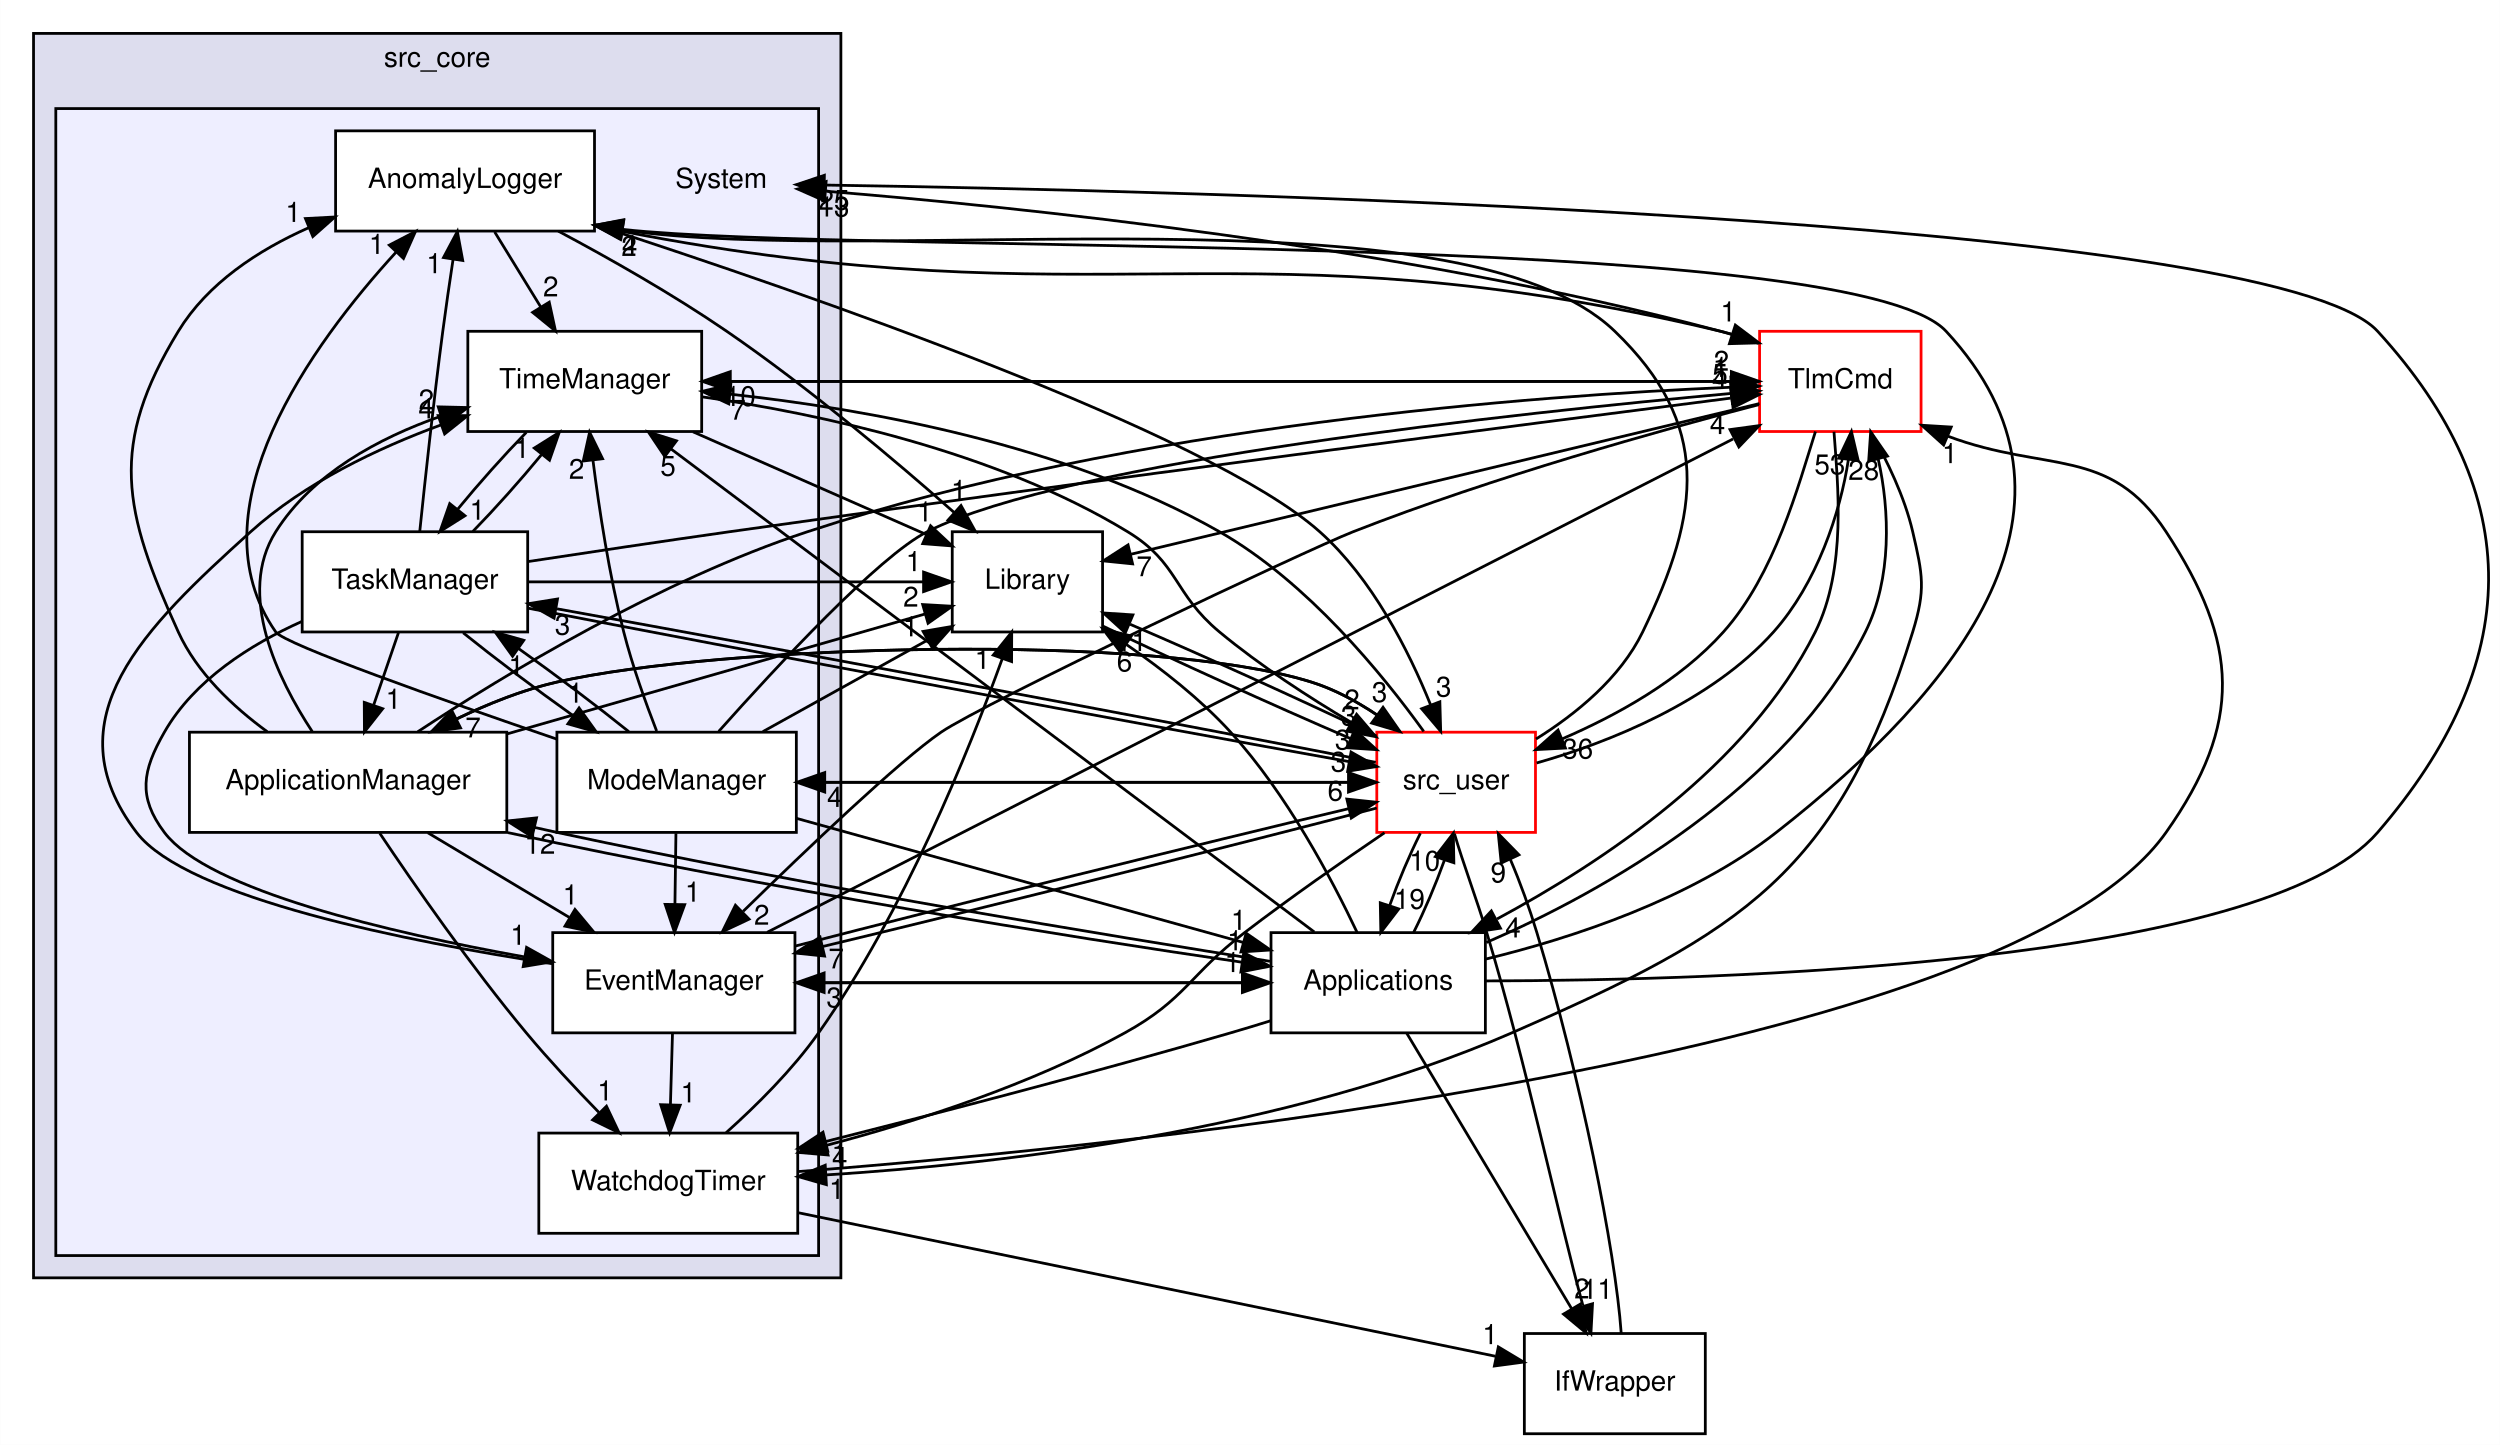
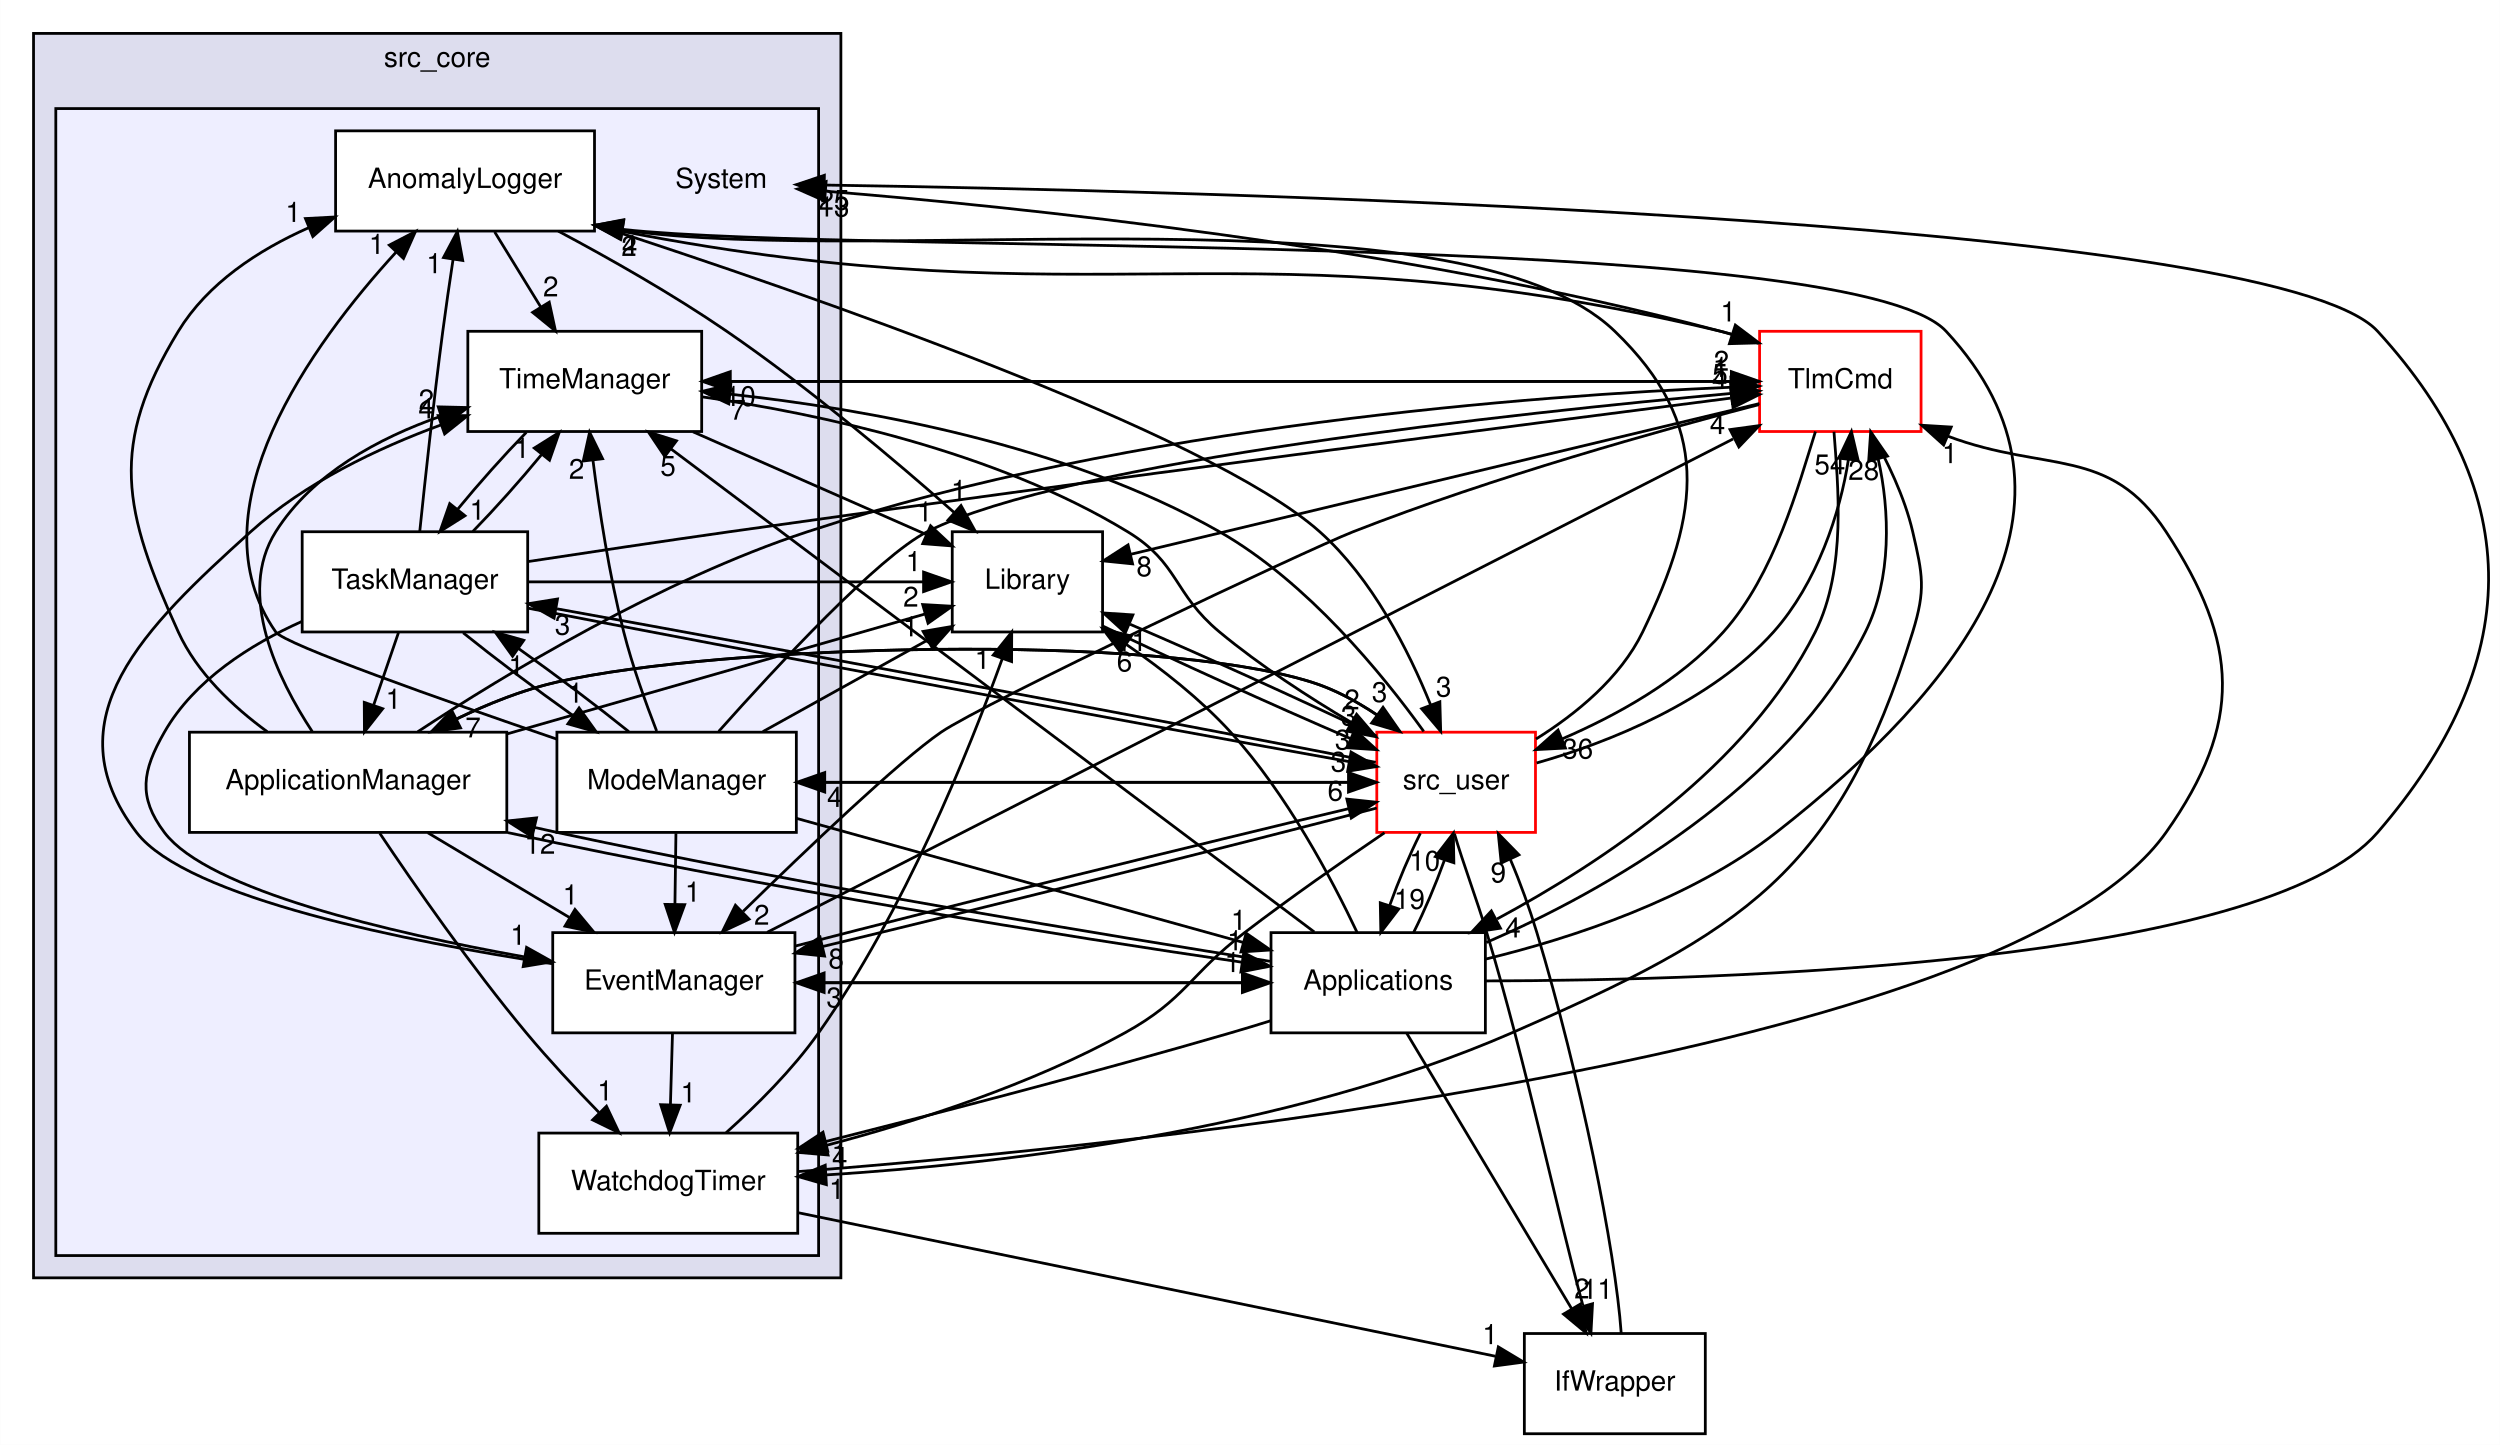
<svg xmlns="http://www.w3.org/2000/svg" xmlns:xlink="http://www.w3.org/1999/xlink" width="898pt" height="519pt" viewBox="0.00 0.00 897.91 519.00">
  <g id="graph0" class="graph" transform="scale(1 1) rotate(0) translate(4 515)">
    <polygon fill="white" stroke="transparent" points="-4,4 -4,-515 893.91,-515 893.91,4 -4,4" />
    <g id="clust1" class="cluster">
      <g id="a_clust1">
        <a xlink:href="dir_be63cfd930404a85b97e9333ec04cd9e.html" target="_top" xlink:title="src_core">
          <polygon fill="#ddddee" stroke="black" points="8,-56 8,-503 298,-503 298,-56 8,-56" />
          <text text-anchor="middle" x="153" y="-491" font-family="Helvetica,sans-Serif" font-size="10.00">src_core</text>
        </a>
      </g>
    </g>
    <g id="clust2" class="cluster">
      <g id="a_clust2">
        <a xlink:href="dir_6b45b0e7f9199277896746cad9df186b.html" target="_top">
          <polygon fill="#eeeeff" stroke="black" points="16,-64 16,-476 290,-476 290,-64 16,-64" />
        </a>
      </g>
    </g>
    <g id="node1" class="node">
      <text text-anchor="middle" x="255" y="-447.5" font-family="Helvetica,sans-Serif" font-size="10.00">System</text>
    </g>
    <g id="node2" class="node">
      <g id="a_node2">
        <a xlink:href="dir_d999f46065a2a9d90b91201b17d9b831.html" target="_top" xlink:title="AnomalyLogger">
          <polygon fill="white" stroke="black" points="209.5,-468 116.5,-468 116.5,-432 209.5,-432 209.5,-468" />
          <text text-anchor="middle" x="163" y="-447.5" font-family="Helvetica,sans-Serif" font-size="10.00">AnomalyLogger</text>
        </a>
      </g>
    </g>
    <g id="node7" class="node">
      <g id="a_node7">
        <a xlink:href="dir_ba00befbaf4d77cdef568747aa76492a.html" target="_top" xlink:title="TimeManager">
          <polygon fill="white" stroke="black" points="248,-396 164,-396 164,-360 248,-360 248,-396" />
          <text text-anchor="middle" x="206" y="-375.5" font-family="Helvetica,sans-Serif" font-size="10.00">TimeManager</text>
        </a>
      </g>
    </g>
    <g id="edge49" class="edge">
      <path fill="none" stroke="black" d="M173.63,-431.7C178.63,-423.56 184.69,-413.69 190.21,-404.7" />
      <polygon fill="black" stroke="black" points="193.24,-406.46 195.49,-396.1 187.28,-402.79 193.24,-406.46" />
      <g id="a_edge49-headlabel">
        <a xlink:href="dir_000010_000015.html" target="_top" xlink:title="2">
          <text text-anchor="middle" x="193.78" y="-408.51" font-family="Helvetica,sans-Serif" font-size="10.00">2</text>
        </a>
      </g>
    </g>
    <g id="node9" class="node">
      <g id="a_node9">
        <a xlink:href="dir_43c499926d30da83a4105ced0951a3ae.html" target="_top" xlink:title="TlmCmd">
          <polygon fill="white" stroke="red" points="686,-396 628,-396 628,-360 686,-360 686,-396" />
          <text text-anchor="middle" x="657" y="-375.5" font-family="Helvetica,sans-Serif" font-size="10.00">TlmCmd</text>
        </a>
      </g>
    </g>
    <g id="edge46" class="edge">
      <path fill="none" stroke="black" d="M209.57,-434.09C212.74,-433.31 215.91,-432.6 219,-432 392.02,-398.22 442.51,-436.82 614,-396 615.27,-395.7 616.56,-395.36 617.85,-395" />
      <polygon fill="black" stroke="black" points="619.29,-398.22 627.75,-391.84 617.16,-391.55 619.29,-398.22" />
      <g id="a_edge46-headlabel">
        <a xlink:href="dir_000010_000017.html" target="_top" xlink:title="1">
          <text text-anchor="middle" x="616.73" y="-399.52" font-family="Helvetica,sans-Serif" font-size="10.00">1</text>
        </a>
      </g>
    </g>
    <g id="node10" class="node">
      <g id="a_node10">
        <a xlink:href="dir_6fb10adbb579565acd7b0fde9689e187.html" target="_top" xlink:title="Library">
          <polygon fill="none" stroke="black" points="392,-324 338,-324 338,-288 392,-288 392,-324" />
          <text text-anchor="middle" x="365" y="-303.5" font-family="Helvetica,sans-Serif" font-size="10.00">Library</text>
        </a>
      </g>
    </g>
    <g id="edge47" class="edge">
      <path fill="none" stroke="black" d="M196.48,-431.98C214.83,-422.2 237.69,-409.25 257,-396 286.31,-375.89 317.4,-349.7 338.65,-330.94" />
      <polygon fill="black" stroke="black" points="341.15,-333.41 346.29,-324.15 336.49,-328.18 341.15,-333.41" />
      <g id="a_edge47-headlabel">
        <a xlink:href="dir_000010_000006.html" target="_top" xlink:title="1">
          <text text-anchor="middle" x="340.35" y="-335.42" font-family="Helvetica,sans-Serif" font-size="10.00">1</text>
        </a>
      </g>
    </g>
    <g id="node11" class="node">
      <g id="a_node11">
        <a xlink:href="dir_eee969b9b1fd07f6dd15d1b94d8d842d.html" target="_top" xlink:title="src_user">
          <polygon fill="white" stroke="red" points="547.5,-252 490.5,-252 490.5,-216 547.5,-216 547.5,-252" />
          <text text-anchor="middle" x="519" y="-231.5" font-family="Helvetica,sans-Serif" font-size="10.00">src_user</text>
        </a>
      </g>
    </g>
    <g id="edge48" class="edge">
      <path fill="none" stroke="black" d="M209.74,-434.26C285.31,-409.73 429.94,-359.7 470,-324 488.84,-307.21 501.92,-281.39 509.8,-261.88" />
      <polygon fill="black" stroke="black" points="513.15,-262.92 513.45,-252.33 506.61,-260.42 513.15,-262.92" />
      <g id="a_edge48-headlabel">
        <a xlink:href="dir_000010_000007.html" target="_top" xlink:title="3">
          <text text-anchor="middle" x="514.52" y="-264.79" font-family="Helvetica,sans-Serif" font-size="10.00">3</text>
        </a>
      </g>
    </g>
    <g id="node3" class="node">
      <g id="a_node3">
        <a xlink:href="dir_1f05f195d73839ea70f0d4667a18605c.html" target="_top" xlink:title="ApplicationManager">
          <polygon fill="white" stroke="black" points="178,-252 64,-252 64,-216 178,-216 178,-252" />
          <text text-anchor="middle" x="121" y="-231.5" font-family="Helvetica,sans-Serif" font-size="10.00">ApplicationManager</text>
        </a>
      </g>
    </g>
    <g id="edge44" class="edge">
      <path fill="none" stroke="black" d="M91.96,-252.16C79.68,-261.13 66.69,-273.32 60,-288 40.09,-331.68 35,-355.02 60,-396 70.52,-413.25 88.66,-425.13 106.8,-433.19" />
      <polygon fill="black" stroke="black" points="105.67,-436.5 116.25,-437.06 108.33,-430.03 105.67,-436.5" />
      <g id="a_edge44-headlabel">
        <a xlink:href="dir_000011_000010.html" target="_top" xlink:title="1">
          <text text-anchor="middle" x="101.27" y="-435.27" font-family="Helvetica,sans-Serif" font-size="10.00">1</text>
        </a>
      </g>
    </g>
    <g id="node4" class="node">
      <g id="a_node4">
        <a xlink:href="dir_9c060f6614f66753f784535d0ca0f362.html" target="_top" xlink:title="EventManager">
          <polygon fill="white" stroke="black" points="281.5,-180 194.5,-180 194.5,-144 281.5,-144 281.5,-180" />
          <text text-anchor="middle" x="238" y="-159.5" font-family="Helvetica,sans-Serif" font-size="10.00">EventManager</text>
        </a>
      </g>
    </g>
    <g id="edge41" class="edge">
      <path fill="none" stroke="black" d="M149.62,-215.88C164.92,-206.72 183.94,-195.34 200.42,-185.48" />
      <polygon fill="black" stroke="black" points="202.48,-188.33 209.27,-180.19 198.89,-182.32 202.48,-188.33" />
      <g id="a_edge41-headlabel">
        <a xlink:href="dir_000011_000012.html" target="_top" xlink:title="1">
          <text text-anchor="middle" x="200.86" y="-190.11" font-family="Helvetica,sans-Serif" font-size="10.00">1</text>
        </a>
      </g>
    </g>
    <g id="edge45" class="edge">
      <path fill="none" stroke="black" d="M108.11,-252.23C95.73,-271.06 80.83,-301.53 95,-324 108.15,-344.85 132,-357.67 154.24,-365.47" />
      <polygon fill="black" stroke="black" points="153.37,-368.86 163.96,-368.61 155.52,-362.2 153.37,-368.86" />
      <g id="a_edge45-headlabel">
        <a xlink:href="dir_000011_000015.html" target="_top" xlink:title="2">
          <text text-anchor="middle" x="149.08" y="-367.96" font-family="Helvetica,sans-Serif" font-size="10.00">2</text>
        </a>
      </g>
    </g>
    <g id="node8" class="node">
      <g id="a_node8">
        <a xlink:href="dir_6045e932c3309be9148128c06d42a431.html" target="_top" xlink:title="WatchdogTimer">
          <polygon fill="white" stroke="black" points="282.5,-108 189.5,-108 189.5,-72 282.5,-72 282.5,-108" />
          <text text-anchor="middle" x="236" y="-87.5" font-family="Helvetica,sans-Serif" font-size="10.00">WatchdogTimer</text>
        </a>
      </g>
    </g>
    <g id="edge38" class="edge">
      <path fill="none" stroke="black" d="M132.34,-215.73C144.62,-197.4 165.14,-167.83 185,-144 193.09,-134.29 202.55,-124.16 211.11,-115.39" />
      <polygon fill="black" stroke="black" points="213.8,-117.65 218.35,-108.08 208.83,-112.73 213.8,-117.65" />
      <g id="a_edge38-headlabel">
        <a xlink:href="dir_000011_000016.html" target="_top" xlink:title="1">
          <text text-anchor="middle" x="213.29" y="-119.71" font-family="Helvetica,sans-Serif" font-size="10.00">1</text>
        </a>
      </g>
    </g>
    <g id="edge39" class="edge">
      <path fill="none" stroke="black" d="M146.01,-252.16C177.28,-272.72 233.14,-306.58 286,-324 402.44,-362.36 548.45,-372.97 617.43,-375.89" />
      <polygon fill="black" stroke="black" points="617.69,-379.4 627.82,-376.3 617.97,-372.41 617.69,-379.4" />
      <g id="a_edge39-headlabel">
        <a xlink:href="dir_000011_000017.html" target="_top" xlink:title="1">
          <text text-anchor="middle" x="613.99" y="-379.6" font-family="Helvetica,sans-Serif" font-size="10.00">1</text>
        </a>
      </g>
    </g>
    <g id="edge40" class="edge">
      <path fill="none" stroke="black" d="M178.19,-251.41C224.5,-264.69 288.36,-283.01 328.14,-294.43" />
      <polygon fill="black" stroke="black" points="327.38,-297.85 337.96,-297.24 329.31,-291.12 327.38,-297.85" />
      <g id="a_edge40-headlabel">
        <a xlink:href="dir_000011_000006.html" target="_top" xlink:title="2">
          <text text-anchor="middle" x="323.14" y="-297.09" font-family="Helvetica,sans-Serif" font-size="10.00">2</text>
        </a>
      </g>
    </g>
    <g id="edge42" class="edge">
      <path fill="none" stroke="black" d="M150.88,-252.14C164.19,-259.2 180.37,-266.44 196,-270 254.72,-283.36 409.52,-287.96 467,-270 475.29,-267.41 483.41,-262.99 490.69,-258.11" />
      <polygon fill="black" stroke="black" points="492.74,-260.95 498.8,-252.26 488.64,-255.27 492.74,-260.95" />
      <g id="a_edge42-headlabel">
        <a xlink:href="dir_000011_000007.html" target="_top" xlink:title="3">
          <text text-anchor="middle" x="491.49" y="-262.85" font-family="Helvetica,sans-Serif" font-size="10.00">3</text>
        </a>
      </g>
    </g>
    <g id="node12" class="node">
      <g id="a_node12">
        <a xlink:href="dir_bac5c72f08f800c1dcf30d4637be4edf.html" target="_top" xlink:title="Applications">
          <polygon fill="none" stroke="black" points="529.5,-180 452.5,-180 452.5,-144 529.5,-144 529.5,-180" />
          <text text-anchor="middle" x="491" y="-159.5" font-family="Helvetica,sans-Serif" font-size="10.00">Applications</text>
        </a>
      </g>
    </g>
    <g id="edge43" class="edge">
      <path fill="none" stroke="black" d="M178.39,-215.92C270.68,-196.03 379.85,-178.44 441.82,-169.41" />
      <polygon fill="black" stroke="black" points="442.69,-172.82 452.09,-167.93 441.69,-165.89 442.69,-172.82" />
      <g id="a_edge43-headlabel">
        <a xlink:href="dir_000011_000002.html" target="_top" xlink:title="1">
          <text text-anchor="middle" x="439.54" y="-173.65" font-family="Helvetica,sans-Serif" font-size="10.00">1</text>
        </a>
      </g>
    </g>
    <g id="edge16" class="edge">
      <path fill="none" stroke="black" d="M194.26,-168.83C143.07,-176.66 63.01,-192.37 45,-216 13.87,-256.83 47.9,-289.59 86,-324 105.37,-341.5 131.46,-353.95 154.36,-362.37" />
      <polygon fill="black" stroke="black" points="153.35,-365.73 163.95,-365.73 155.67,-359.12 153.35,-365.73" />
      <g id="a_edge16-headlabel">
        <a xlink:href="dir_000012_000015.html" target="_top" xlink:title="4">
          <text text-anchor="middle" x="149.02" y="-364.72" font-family="Helvetica,sans-Serif" font-size="10.00">4</text>
        </a>
      </g>
    </g>
    <g id="edge12" class="edge">
      <path fill="none" stroke="black" d="M237.51,-143.7C237.29,-135.98 237.02,-126.71 236.77,-118.11" />
      <polygon fill="black" stroke="black" points="240.27,-118 236.49,-108.1 233.28,-118.2 240.27,-118" />
      <g id="a_edge12-headlabel">
        <a xlink:href="dir_000012_000016.html" target="_top" xlink:title="1">
          <text text-anchor="middle" x="243.21" y="-119.01" font-family="Helvetica,sans-Serif" font-size="10.00">1</text>
        </a>
      </g>
    </g>
    <g id="edge13" class="edge">
      <path fill="none" stroke="black" d="M271.52,-180.12C348.4,-219.38 537,-315.71 618.48,-357.33" />
      <polygon fill="black" stroke="black" points="617.37,-360.69 627.87,-362.12 620.56,-354.46 617.37,-360.69" />
      <g id="a_edge13-headlabel">
        <a xlink:href="dir_000012_000017.html" target="_top" xlink:title="4">
          <text text-anchor="middle" x="612.88" y="-359.08" font-family="Helvetica,sans-Serif" font-size="10.00">4</text>
        </a>
      </g>
    </g>
    <g id="edge14" class="edge">
      <path fill="none" stroke="black" d="M281.74,-175.21C336.27,-189.34 428.41,-212.23 480.43,-224.54" />
      <polygon fill="black" stroke="black" points="479.74,-227.97 490.28,-226.85 481.34,-221.15 479.74,-227.97" />
      <g id="a_edge14-headlabel">
        <a xlink:href="dir_000012_000007.html" target="_top" xlink:title="6">
          <text text-anchor="middle" x="475.59" y="-227.41" font-family="Helvetica,sans-Serif" font-size="10.00">6</text>
        </a>
      </g>
    </g>
    <g id="edge15" class="edge">
      <path fill="none" stroke="black" d="M281.98,-162C335.29,-162 388.6,-162 441.91,-162" />
      <polygon fill="black" stroke="black" points="442.22,-165.5 452.22,-162 442.22,-158.5 442.22,-165.5" />
      <g id="a_edge15-headlabel">
        <a xlink:href="dir_000012_000002.html" target="_top" xlink:title="1">
          <text text-anchor="middle" x="438.62" y="-165.84" font-family="Helvetica,sans-Serif" font-size="10.00">1</text>
        </a>
      </g>
    </g>
    <g id="node5" class="node">
      <g id="a_node5">
        <a xlink:href="dir_b8f4ad119c1313b5390c21b77b270f88.html" target="_top" xlink:title="ModeManager">
          <polygon fill="white" stroke="black" points="282,-252 196,-252 196,-216 282,-216 282,-252" />
          <text text-anchor="middle" x="239" y="-231.5" font-family="Helvetica,sans-Serif" font-size="10.00">ModeManager</text>
        </a>
      </g>
    </g>
    <g id="edge60" class="edge">
      <path fill="none" stroke="black" d="M195.88,-249.53C154.58,-263.65 98.08,-283.59 95,-288 64.47,-331.77 108,-391.4 138.23,-424.43" />
      <polygon fill="black" stroke="black" points="135.79,-426.96 145.19,-431.84 140.89,-422.16 135.79,-426.96" />
      <g id="a_edge60-headlabel">
        <a xlink:href="dir_000013_000010.html" target="_top" xlink:title="1">
          <text text-anchor="middle" x="131.26" y="-423.78" font-family="Helvetica,sans-Serif" font-size="10.00">1</text>
        </a>
      </g>
    </g>
    <g id="edge57" class="edge">
      <path fill="none" stroke="black" d="M238.75,-215.7C238.64,-207.98 238.51,-198.71 238.39,-190.11" />
      <polygon fill="black" stroke="black" points="241.89,-190.05 238.24,-180.1 234.89,-190.15 241.89,-190.05" />
      <g id="a_edge57-headlabel">
        <a xlink:href="dir_000013_000012.html" target="_top" xlink:title="1">
          <text text-anchor="middle" x="244.78" y="-191.11" font-family="Helvetica,sans-Serif" font-size="10.00">1</text>
        </a>
      </g>
    </g>
    <g id="node6" class="node">
      <g id="a_node6">
        <a xlink:href="dir_bb08ec7551d837c0fd67b166f29970be.html" target="_top" xlink:title="TaskManager">
          <polygon fill="white" stroke="black" points="185.5,-324 104.5,-324 104.5,-288 185.5,-288 185.5,-324" />
          <text text-anchor="middle" x="145" y="-303.5" font-family="Helvetica,sans-Serif" font-size="10.00">TaskManager</text>
        </a>
      </g>
    </g>
    <g id="edge62" class="edge">
      <path fill="none" stroke="black" d="M221.82,-252.19C210.68,-261.18 195.89,-272.32 182.22,-282.04" />
      <polygon fill="black" stroke="black" points="180.07,-279.27 173.89,-287.88 184.09,-285 180.07,-279.27" />
      <g id="a_edge62-headlabel">
        <a xlink:href="dir_000013_000014.html" target="_top" xlink:title="1">
          <text text-anchor="middle" x="181.38" y="-272.38" font-family="Helvetica,sans-Serif" font-size="10.00">1</text>
        </a>
      </g>
    </g>
    <g id="edge61" class="edge">
      <path fill="none" stroke="black" d="M231.82,-252.41C227.85,-262.63 223.1,-275.88 220,-288 214.78,-308.43 211.18,-332.02 208.93,-349.78" />
      <polygon fill="black" stroke="black" points="205.45,-349.4 207.74,-359.74 212.4,-350.23 205.45,-349.4" />
      <g id="a_edge61-headlabel">
        <a xlink:href="dir_000013_000015.html" target="_top" xlink:title="2">
          <text text-anchor="middle" x="203.06" y="-342.99" font-family="Helvetica,sans-Serif" font-size="10.00">2</text>
        </a>
      </g>
    </g>
    <g id="edge55" class="edge">
      <path fill="none" stroke="black" d="M254.12,-252.29C274.86,-275.57 311.56,-315.14 329,-324 378.98,-349.39 542.13,-366.78 617.8,-373.68" />
      <polygon fill="black" stroke="black" points="617.6,-377.17 627.88,-374.58 618.23,-370.2 617.6,-377.17" />
      <g id="a_edge55-headlabel">
        <a xlink:href="dir_000013_000017.html" target="_top" xlink:title="5">
          <text text-anchor="middle" x="613.77" y="-377.18" font-family="Helvetica,sans-Serif" font-size="10.00">5</text>
        </a>
      </g>
    </g>
    <g id="edge56" class="edge">
      <path fill="none" stroke="black" d="M269.98,-252.21C287.88,-262.16 310.49,-274.72 329.16,-285.09" />
      <polygon fill="black" stroke="black" points="327.53,-288.19 337.97,-289.98 330.93,-282.07 327.53,-288.19" />
      <g id="a_edge56-headlabel">
        <a xlink:href="dir_000013_000006.html" target="_top" xlink:title="1">
          <text text-anchor="middle" x="323.01" y="-286.42" font-family="Helvetica,sans-Serif" font-size="10.00">1</text>
        </a>
      </g>
    </g>
    <g id="edge58" class="edge">
      <path fill="none" stroke="black" d="M282.2,-234C348.19,-234 414.18,-234 480.16,-234" />
      <polygon fill="black" stroke="black" points="480.33,-237.5 490.33,-234 480.33,-230.5 480.33,-237.5" />
      <g id="a_edge58-headlabel">
        <a xlink:href="dir_000013_000007.html" target="_top" xlink:title="3">
          <text text-anchor="middle" x="476.73" y="-237.84" font-family="Helvetica,sans-Serif" font-size="10.00">3</text>
        </a>
      </g>
    </g>
    <g id="edge59" class="edge">
      <path fill="none" stroke="black" d="M282.03,-221.05C326.56,-208.68 395.98,-189.4 442.44,-176.49" />
      <polygon fill="black" stroke="black" points="443.58,-179.8 452.28,-173.76 441.71,-173.06 443.58,-179.8" />
      <g id="a_edge59-headlabel">
        <a xlink:href="dir_000013_000002.html" target="_top" xlink:title="1">
          <text text-anchor="middle" x="440.88" y="-181" font-family="Helvetica,sans-Serif" font-size="10.00">1</text>
        </a>
      </g>
    </g>
    <g id="edge68" class="edge">
      <path fill="none" stroke="black" d="M146.73,-324.09C148.58,-342.02 151.71,-371.03 155,-396 156.11,-404.43 157.45,-413.6 158.71,-421.9" />
      <polygon fill="black" stroke="black" points="155.26,-422.49 160.24,-431.84 162.17,-421.42 155.26,-422.49" />
      <g id="a_edge68-headlabel">
        <a xlink:href="dir_000014_000010.html" target="_top" xlink:title="1">
          <text text-anchor="middle" x="151.9" y="-416.87" font-family="Helvetica,sans-Serif" font-size="10.00">1</text>
        </a>
      </g>
    </g>
    <g id="edge67" class="edge">
      <path fill="none" stroke="black" d="M139.07,-287.7C136.39,-279.9 133.17,-270.51 130.2,-261.83" />
      <polygon fill="black" stroke="black" points="133.42,-260.43 126.86,-252.1 126.8,-262.7 133.42,-260.43" />
      <g id="a_edge67-headlabel">
        <a xlink:href="dir_000014_000011.html" target="_top" xlink:title="1">
          <text text-anchor="middle" x="137.27" y="-260.41" font-family="Helvetica,sans-Serif" font-size="10.00">1</text>
        </a>
      </g>
    </g>
    <g id="edge65" class="edge">
      <path fill="none" stroke="black" d="M104.46,-291.81C85.91,-283.5 65.71,-270.73 55,-252 47.06,-238.11 45.39,-228.79 55,-216 70.63,-195.2 136.15,-179.95 184.35,-171.28" />
      <polygon fill="black" stroke="black" points="185.1,-174.71 194.34,-169.53 183.89,-167.81 185.1,-174.71" />
      <g id="a_edge65-headlabel">
        <a xlink:href="dir_000014_000012.html" target="_top" xlink:title="1">
          <text text-anchor="middle" x="182.05" y="-175.62" font-family="Helvetica,sans-Serif" font-size="10.00">1</text>
        </a>
      </g>
    </g>
    <g id="edge70" class="edge">
      <path fill="none" stroke="black" d="M162.32,-287.7C173.46,-278.71 188.21,-267.61 201.84,-257.92" />
      <polygon fill="black" stroke="black" points="203.96,-260.71 210.14,-252.1 199.94,-254.98 203.96,-260.71" />
      <g id="a_edge70-headlabel">
        <a xlink:href="dir_000014_000013.html" target="_top" xlink:title="1">
          <text text-anchor="middle" x="202.65" y="-262.6" font-family="Helvetica,sans-Serif" font-size="10.00">1</text>
        </a>
      </g>
    </g>
    <g id="edge69" class="edge">
      <path fill="none" stroke="black" d="M165.8,-324.1C173.88,-332.38 182.9,-342.49 190.42,-351.64" />
      <polygon fill="black" stroke="black" points="187.87,-354.06 196.84,-359.7 193.34,-349.69 187.87,-354.06" />
      <g id="a_edge69-headlabel">
        <a xlink:href="dir_000014_000015.html" target="_top" xlink:title="1">
          <text text-anchor="middle" x="183.41" y="-350.51" font-family="Helvetica,sans-Serif" font-size="10.00">1</text>
        </a>
      </g>
    </g>
    <g id="edge63" class="edge">
      <path fill="none" stroke="black" d="M185.51,-313.27C207.03,-316.55 233.94,-320.59 258,-324 389.62,-342.64 545.95,-362.84 617.59,-371.99" />
      <polygon fill="black" stroke="black" points="617.58,-375.52 627.94,-373.31 618.46,-368.58 617.58,-375.52" />
      <g id="a_edge63-headlabel">
        <a xlink:href="dir_000014_000017.html" target="_top" xlink:title="4">
          <text text-anchor="middle" x="613.65" y="-375.38" font-family="Helvetica,sans-Serif" font-size="10.00">4</text>
        </a>
      </g>
    </g>
    <g id="edge64" class="edge">
      <path fill="none" stroke="black" d="M185.82,-306C233.09,-306 280.35,-306 327.62,-306" />
      <polygon fill="black" stroke="black" points="327.7,-309.5 337.7,-306 327.7,-302.5 327.7,-309.5" />
      <g id="a_edge64-headlabel">
        <a xlink:href="dir_000014_000006.html" target="_top" xlink:title="1">
          <text text-anchor="middle" x="324.11" y="-309.84" font-family="Helvetica,sans-Serif" font-size="10.00">1</text>
        </a>
      </g>
    </g>
    <g id="edge66" class="edge">
      <path fill="none" stroke="black" d="M185.53,-296.56C258.23,-282.38 409.45,-254.11 480.59,-241.42" />
      <polygon fill="black" stroke="black" points="481.25,-244.86 490.49,-239.67 480.03,-237.97 481.25,-244.86" />
      <g id="a_edge66-headlabel">
        <a xlink:href="dir_000014_000007.html" target="_top" xlink:title="3">
          <text text-anchor="middle" x="478.21" y="-245.78" font-family="Helvetica,sans-Serif" font-size="10.00">3</text>
        </a>
      </g>
    </g>
    <g id="edge54" class="edge">
      <path fill="none" stroke="black" d="M185.01,-359.7C176.91,-351.39 167.9,-341.28 160.4,-332.14" />
      <polygon fill="black" stroke="black" points="162.97,-329.75 154.01,-324.1 157.5,-334.11 162.97,-329.75" />
      <g id="a_edge54-headlabel">
        <a xlink:href="dir_000015_000014.html" target="_top" xlink:title="1">
          <text text-anchor="middle" x="167.43" y="-328.3" font-family="Helvetica,sans-Serif" font-size="10.00">1</text>
        </a>
      </g>
    </g>
    <g id="edge51" class="edge">
      <path fill="none" stroke="black" d="M248.28,-378C371.47,-378 494.66,-378 617.85,-378" />
      <polygon fill="black" stroke="black" points="617.86,-381.5 627.86,-378 617.86,-374.5 617.86,-381.5" />
      <g id="a_edge51-headlabel">
        <a xlink:href="dir_000015_000017.html" target="_top" xlink:title="2">
          <text text-anchor="middle" x="614.27" y="-381.84" font-family="Helvetica,sans-Serif" font-size="10.00">2</text>
        </a>
      </g>
    </g>
    <g id="edge52" class="edge">
      <path fill="none" stroke="black" d="M244.9,-359.88C270.49,-348.61 303.77,-333.96 328.8,-322.94" />
      <polygon fill="black" stroke="black" points="330.22,-326.14 337.96,-318.9 327.4,-319.73 330.22,-326.14" />
      <g id="a_edge52-headlabel">
        <a xlink:href="dir_000015_000006.html" target="_top" xlink:title="1">
          <text text-anchor="middle" x="328.07" y="-327.68" font-family="Helvetica,sans-Serif" font-size="10.00">1</text>
        </a>
      </g>
    </g>
    <g id="edge53" class="edge">
      <path fill="none" stroke="black" d="M248.25,-372.44C289.68,-366.44 353.36,-353.02 401,-324 419.54,-312.71 417.3,-301.87 434,-288 448.54,-275.92 466.05,-264.55 481.39,-255.46" />
      <polygon fill="black" stroke="black" points="483.24,-258.43 490.13,-250.38 479.73,-252.38 483.24,-258.43" />
      <g id="a_edge53-headlabel">
        <a xlink:href="dir_000015_000007.html" target="_top" xlink:title="2">
          <text text-anchor="middle" x="481.56" y="-260.19" font-family="Helvetica,sans-Serif" font-size="10.00">2</text>
        </a>
      </g>
    </g>
    <g id="edge1" class="edge">
      <path fill="none" stroke="black" d="M282.6,-94.17C402.64,-103.45 717.01,-135.19 774,-216 801.66,-255.23 800.34,-283.87 774,-324 753.66,-354.99 731.25,-344.99 695.61,-358.32" />
      <polygon fill="black" stroke="black" points="694.12,-355.15 686.25,-362.25 696.83,-361.6 694.12,-355.15" />
      <g id="a_edge1-headlabel">
        <a xlink:href="dir_000016_000017.html" target="_top" xlink:title="1">
          <text text-anchor="middle" x="696.33" y="-348.64" font-family="Helvetica,sans-Serif" font-size="10.00">1</text>
        </a>
      </g>
    </g>
    <g id="edge2" class="edge">
      <path fill="none" stroke="black" d="M256.77,-108.13C267.63,-117.85 280.6,-130.7 290,-144 320.65,-187.36 344,-245.23 356,-278.47" />
      <polygon fill="black" stroke="black" points="352.72,-279.69 359.36,-287.95 359.32,-277.36 352.72,-279.69" />
      <g id="a_edge2-headlabel">
        <a xlink:href="dir_000016_000006.html" target="_top" xlink:title="1">
          <text text-anchor="middle" x="348.85" y="-274.75" font-family="Helvetica,sans-Serif" font-size="10.00">1</text>
        </a>
      </g>
    </g>
    <g id="node13" class="node">
      <g id="a_node13">
        <a xlink:href="dir_8e763dae40fd04f364fce2c27a9d1042.html" target="_top" xlink:title="IfWrapper">
          <polygon fill="none" stroke="black" points="608.5,-36 543.5,-36 543.5,0 608.5,0 608.5,-36" />
          <text text-anchor="middle" x="576" y="-15.5" font-family="Helvetica,sans-Serif" font-size="10.00">IfWrapper</text>
        </a>
      </g>
    </g>
    <g id="edge3" class="edge">
      <path fill="none" stroke="black" d="M282.56,-79.41C348.72,-65.79 468.98,-41.03 533.08,-27.84" />
      <polygon fill="black" stroke="black" points="534.16,-31.19 543.25,-25.74 532.74,-24.33 534.16,-31.19" />
      <g id="a_edge3-headlabel">
        <a xlink:href="dir_000016_000005.html" target="_top" xlink:title="1">
          <text text-anchor="middle" x="531.21" y="-32.19" font-family="Helvetica,sans-Serif" font-size="10.00">1</text>
        </a>
      </g>
    </g>
    <g id="edge9" class="edge">
      <path fill="none" stroke="black" d="M627.69,-391.62C623.16,-393.27 618.5,-394.8 614,-396 499.28,-426.71 358.85,-440.93 292.78,-446.29" />
      <polygon fill="black" stroke="black" points="292.15,-442.83 282.46,-447.11 292.7,-449.81 292.15,-442.83" />
      <g id="a_edge9-headlabel">
        <a xlink:href="dir_000017_000009.html" target="_top" xlink:title="13">
          <text text-anchor="middle" x="295.51" y="-437.22" font-family="Helvetica,sans-Serif" font-size="10.00">13</text>
        </a>
      </g>
    </g>
    <g id="edge6" class="edge">
      <path fill="none" stroke="black" d="M627.72,-369.66C592.57,-360.5 532.1,-343.63 482,-324 464.97,-317.33 349.09,-262.33 334,-252 319.17,-241.85 286.04,-210.28 262.87,-187.63" />
      <polygon fill="black" stroke="black" points="265.02,-184.84 255.43,-180.33 260.12,-189.84 265.02,-184.84" />
      <g id="a_edge6-headlabel">
        <a xlink:href="dir_000017_000012.html" target="_top" xlink:title="2">
          <text text-anchor="middle" x="269.57" y="-182.83" font-family="Helvetica,sans-Serif" font-size="10.00">2</text>
        </a>
      </g>
    </g>
    <g id="edge10" class="edge">
      <path fill="none" stroke="black" d="M627.86,-378C504.67,-378 381.48,-378 258.29,-378" />
      <polygon fill="black" stroke="black" points="258.28,-374.5 248.28,-378 258.28,-381.5 258.28,-374.5" />
      <g id="a_edge10-headlabel">
        <a xlink:href="dir_000017_000015.html" target="_top" xlink:title="10">
          <text text-anchor="middle" x="261.88" y="-369.16" font-family="Helvetica,sans-Serif" font-size="10.00">10</text>
        </a>
      </g>
    </g>
    <g id="edge4" class="edge">
      <path fill="none" stroke="black" d="M668.05,-359.61C673.74,-349.62 680.08,-336.58 683,-324 686.62,-308.41 687.71,-303.29 683,-288 656.36,-201.5 621.98,-180.15 539,-144 458.07,-108.74 355.33,-96.92 292.68,-92.97" />
      <polygon fill="black" stroke="black" points="292.79,-89.47 282.6,-92.38 292.38,-96.46 292.79,-89.47" />
      <g id="a_edge4-headlabel">
        <a xlink:href="dir_000017_000016.html" target="_top" xlink:title="1">
          <text text-anchor="middle" x="296.54" y="-84.34" font-family="Helvetica,sans-Serif" font-size="10.00">1</text>
        </a>
      </g>
    </g>
    <g id="edge5" class="edge">
      <path fill="none" stroke="black" d="M627.93,-370.03C574.59,-357.24 461.14,-330.05 402.24,-315.93" />
      <polygon fill="black" stroke="black" points="402.78,-312.46 392.24,-313.53 401.15,-319.27 402.78,-312.46" />
      <g id="a_edge5-headlabel">
-         <a xlink:href="dir_000017_000006.html" target="_top" xlink:title="7">
-           <text text-anchor="middle" x="406.94" y="-308.03" font-family="Helvetica,sans-Serif" font-size="10.00">7</text>
+         <a xlink:href="dir_000017_000006.html" target="_top" xlink:title="8">
+           <text text-anchor="middle" x="406.94" y="-308.03" font-family="Helvetica,sans-Serif" font-size="10.00">8</text>
        </a>
      </g>
    </g>
    <g id="edge7" class="edge">
      <path fill="none" stroke="black" d="M648.07,-360C641.89,-340.52 633.45,-308.64 615,-288 599.33,-270.47 576.51,-257.98 556.97,-249.55" />
      <polygon fill="black" stroke="black" points="558.26,-246.3 547.68,-245.74 555.6,-252.77 558.26,-246.3" />
      <g id="a_edge7-headlabel">
        <a xlink:href="dir_000017_000007.html" target="_top" xlink:title="36">
          <text text-anchor="middle" x="562.66" y="-242.54" font-family="Helvetica,sans-Serif" font-size="10.00">36</text>
        </a>
      </g>
    </g>
    <g id="edge8" class="edge">
      <path fill="none" stroke="black" d="M654.72,-359.91C656.09,-341.19 659.38,-310.81 648,-288 623.95,-239.79 571.47,-205.29 533.7,-184.91" />
      <polygon fill="black" stroke="black" points="534.92,-181.59 524.44,-180.03 531.65,-187.79 534.92,-181.59" />
      <g id="a_edge8-headlabel">
        <a xlink:href="dir_000017_000002.html" target="_top" xlink:title="4">
          <text text-anchor="middle" x="539.42" y="-178.26" font-family="Helvetica,sans-Serif" font-size="10.00">4</text>
        </a>
      </g>
    </g>
    <g id="edge11" class="edge">
      <path fill="none" stroke="black" d="M392.02,-290.15C416.75,-278.24 453.39,-261.59 481.03,-249.71" />
      <polygon fill="black" stroke="black" points="482.57,-252.85 490.4,-245.72 479.83,-246.41 482.57,-252.85" />
      <g id="a_edge11-headlabel">
        <a xlink:href="dir_000006_000007.html" target="_top" xlink:title="3">
          <text text-anchor="middle" x="480.37" y="-254.38" font-family="Helvetica,sans-Serif" font-size="10.00">3</text>
        </a>
      </g>
    </g>
    <g id="edge23" class="edge">
      <path fill="none" stroke="black" d="M547.68,-249.54C562.02,-258.49 577.99,-271.45 586,-288 607,-331.39 610.72,-362.56 576,-396 520.65,-449.32 312.97,-418.75 219.58,-432.39" />
      <polygon fill="black" stroke="black" points="218.84,-428.97 209.58,-434.12 220.03,-435.87 218.84,-428.97" />
      <g id="a_edge23-headlabel">
        <a xlink:href="dir_000007_000010.html" target="_top" xlink:title="2">
          <text text-anchor="middle" x="221.9" y="-423.06" font-family="Helvetica,sans-Serif" font-size="10.00">2</text>
        </a>
      </g>
    </g>
    <g id="edge22" class="edge">
      <path fill="none" stroke="black" d="M498.8,-252.26C489.75,-259.25 478.53,-266.4 467,-270 409.52,-287.96 254.72,-283.36 196,-270 183.79,-267.22 171.24,-262.19 159.99,-256.76" />
      <polygon fill="black" stroke="black" points="161.38,-253.54 150.88,-252.14 158.22,-259.78 161.38,-253.54" />
      <g id="a_edge22-headlabel">
        <a xlink:href="dir_000007_000011.html" target="_top" xlink:title="7">
          <text text-anchor="middle" x="165.87" y="-250.13" font-family="Helvetica,sans-Serif" font-size="10.00">7</text>
        </a>
      </g>
    </g>
    <g id="edge20" class="edge">
      <path fill="none" stroke="black" d="M490.48,-224.76C443.8,-212.47 350.76,-189.23 291.53,-175.03" />
      <polygon fill="black" stroke="black" points="292.14,-171.58 281.6,-172.66 290.52,-178.39 292.14,-171.58" />
      <g id="a_edge20-headlabel">
-         <a xlink:href="dir_000007_000012.html" target="_top" xlink:title="7">
-           <text text-anchor="middle" x="296.3" y="-167.15" font-family="Helvetica,sans-Serif" font-size="10.00">7</text>
+         <a xlink:href="dir_000007_000012.html" target="_top" xlink:title="8">
+           <text text-anchor="middle" x="296.3" y="-167.15" font-family="Helvetica,sans-Serif" font-size="10.00">8</text>
        </a>
      </g>
    </g>
    <g id="edge26" class="edge">
      <path fill="none" stroke="black" d="M490.33,-234C424.34,-234 358.35,-234 292.37,-234" />
      <polygon fill="black" stroke="black" points="292.2,-230.5 282.2,-234 292.2,-237.5 292.2,-230.5" />
      <g id="a_edge26-headlabel">
        <a xlink:href="dir_000007_000013.html" target="_top" xlink:title="4">
          <text text-anchor="middle" x="295.8" y="-225.16" font-family="Helvetica,sans-Serif" font-size="10.00">4</text>
        </a>
      </g>
    </g>
    <g id="edge27" class="edge">
      <path fill="none" stroke="black" d="M490.12,-241.16C426.83,-253.64 275.73,-281.96 196.04,-296.31" />
      <polygon fill="black" stroke="black" points="194.98,-292.95 185.75,-298.16 196.21,-299.84 194.98,-292.95" />
      <g id="a_edge27-headlabel">
        <a xlink:href="dir_000007_000014.html" target="_top" xlink:title="3">
          <text text-anchor="middle" x="198.01" y="-287.02" font-family="Helvetica,sans-Serif" font-size="10.00">3</text>
        </a>
      </g>
    </g>
    <g id="edge25" class="edge">
      <path fill="none" stroke="black" d="M507.35,-252.29C492.68,-272.66 465.55,-306 434,-324 379.08,-355.33 306.7,-368.15 258.37,-373.39" />
      <polygon fill="black" stroke="black" points="257.73,-369.94 248.14,-374.43 258.44,-376.9 257.73,-369.94" />
      <g id="a_edge25-headlabel">
        <a xlink:href="dir_000007_000015.html" target="_top" xlink:title="7">
          <text text-anchor="middle" x="261.02" y="-364.25" font-family="Helvetica,sans-Serif" font-size="10.00">7</text>
        </a>
      </g>
    </g>
    <g id="edge17" class="edge">
      <path fill="none" stroke="black" d="M493.27,-215.88C478.35,-205.76 459.35,-192.51 443,-180 423.2,-164.86 421.82,-156.05 400,-144 366.42,-125.44 325.33,-112.18 292.68,-103.56" />
      <polygon fill="black" stroke="black" points="293.39,-100.13 282.83,-101.03 291.65,-106.91 293.39,-100.13" />
      <g id="a_edge17-headlabel">
        <a xlink:href="dir_000007_000016.html" target="_top" xlink:title="4">
          <text text-anchor="middle" x="297.58" y="-95.77" font-family="Helvetica,sans-Serif" font-size="10.00">4</text>
        </a>
      </g>
    </g>
    <g id="edge18" class="edge">
      <path fill="none" stroke="black" d="M547.92,-240.94C573.87,-248.3 610.69,-263.03 633,-288 648.56,-305.42 657.01,-330.84 659.92,-350.05" />
      <polygon fill="black" stroke="black" points="656.44,-350.42 660.98,-360 663.4,-349.68 656.44,-350.42" />
      <g id="a_edge18-headlabel">
-         <a xlink:href="dir_000007_000017.html" target="_top" xlink:title="53">
-           <text text-anchor="middle" x="653.24" y="-344.65" font-family="Helvetica,sans-Serif" font-size="10.00">53</text>
+         <a xlink:href="dir_000007_000017.html" target="_top" xlink:title="54">
+           <text text-anchor="middle" x="653.24" y="-344.65" font-family="Helvetica,sans-Serif" font-size="10.00">54</text>
        </a>
      </g>
    </g>
    <g id="edge19" class="edge">
      <path fill="none" stroke="black" d="M490.36,-250.62C465.33,-262.64 429.05,-279.11 401.88,-290.76" />
      <polygon fill="black" stroke="black" points="400.16,-287.69 392.32,-294.82 402.89,-294.13 400.16,-287.69" />
      <g id="a_edge19-headlabel">
        <a xlink:href="dir_000007_000006.html" target="_top" xlink:title="11">
          <text text-anchor="middle" x="402.36" y="-281.17" font-family="Helvetica,sans-Serif" font-size="10.00">11</text>
        </a>
      </g>
    </g>
    <g id="edge21" class="edge">
      <path fill="none" stroke="black" d="M506.16,-215.7C502.24,-207.9 498.26,-198.51 495.15,-189.83" />
      <polygon fill="black" stroke="black" points="498.4,-188.51 491.95,-180.1 491.75,-190.7 498.4,-188.51" />
      <g id="a_edge21-headlabel">
        <a xlink:href="dir_000007_000002.html" target="_top" xlink:title="19">
          <text text-anchor="middle" x="502.22" y="-188.54" font-family="Helvetica,sans-Serif" font-size="10.00">19</text>
        </a>
      </g>
    </g>
    <g id="edge24" class="edge">
      <path fill="none" stroke="black" d="M518.39,-215.54C521.36,-205.3 526.36,-192.05 530,-180 544.01,-133.63 555.64,-78.36 564.52,-46.12" />
      <polygon fill="black" stroke="black" points="567.99,-46.7 567.42,-36.12 561.27,-44.75 567.99,-46.7" />
      <g id="a_edge24-headlabel">
        <a xlink:href="dir_000007_000005.html" target="_top" xlink:title="11">
          <text text-anchor="middle" x="569.72" y="-48.44" font-family="Helvetica,sans-Serif" font-size="10.00">11</text>
        </a>
      </g>
    </g>
    <g id="edge34" class="edge">
      <path fill="none" stroke="black" d="M529.74,-162.65C613.85,-162.81 808.94,-168.43 850,-216 902.27,-276.56 904,-336.98 850,-396 812.29,-437.22 416.55,-446.6 292.18,-448.53" />
      <polygon fill="black" stroke="black" points="291.96,-445.04 282.02,-448.69 292.07,-452.04 291.96,-445.04" />
      <g id="a_edge34-headlabel">
        <a xlink:href="dir_000002_000009.html" target="_top" xlink:title="25">
          <text text-anchor="middle" x="295.52" y="-439.65" font-family="Helvetica,sans-Serif" font-size="10.00">25</text>
        </a>
      </g>
    </g>
    <g id="edge35" class="edge">
      <path fill="none" stroke="black" d="M529.71,-170.52C560.46,-178 603.25,-191.93 634,-216 700.52,-268.06 752.43,-334.06 695,-396 660.52,-433.18 304.54,-423.25 219.51,-432.61" />
      <polygon fill="black" stroke="black" points="218.97,-429.15 209.56,-434.03 219.95,-436.08 218.97,-429.15" />
      <g id="a_edge35-headlabel">
        <a xlink:href="dir_000002_000010.html" target="_top" xlink:title="4">
          <text text-anchor="middle" x="222.12" y="-423.34" font-family="Helvetica,sans-Serif" font-size="10.00">4</text>
        </a>
      </g>
    </g>
    <g id="edge33" class="edge">
      <path fill="none" stroke="black" d="M452.12,-169.7C395.44,-178.83 287.39,-196.3 196,-216 193.38,-216.56 190.71,-217.16 188,-217.78" />
      <polygon fill="black" stroke="black" points="187.06,-214.41 178.13,-220.11 188.67,-221.22 187.06,-214.41" />
      <g id="a_edge33-headlabel">
        <a xlink:href="dir_000002_000011.html" target="_top" xlink:title="12">
          <text text-anchor="middle" x="189.9" y="-208.32" font-family="Helvetica,sans-Serif" font-size="10.00">12</text>
        </a>
      </g>
    </g>
    <g id="edge31" class="edge">
      <path fill="none" stroke="black" d="M452.22,-162C398.91,-162 345.6,-162 292.29,-162" />
      <polygon fill="black" stroke="black" points="291.98,-158.5 281.98,-162 291.98,-165.5 291.98,-158.5" />
      <g id="a_edge31-headlabel">
        <a xlink:href="dir_000002_000012.html" target="_top" xlink:title="3">
          <text text-anchor="middle" x="295.57" y="-153.16" font-family="Helvetica,sans-Serif" font-size="10.00">3</text>
        </a>
      </g>
    </g>
    <g id="edge37" class="edge">
      <path fill="none" stroke="black" d="M468.05,-180.23C417.09,-218.5 294.44,-310.59 236.85,-353.84" />
      <polygon fill="black" stroke="black" points="234.74,-351.05 228.84,-359.85 238.94,-356.64 234.74,-351.05" />
      <g id="a_edge37-headlabel">
        <a xlink:href="dir_000002_000015.html" target="_top" xlink:title="5">
          <text text-anchor="middle" x="235.91" y="-344.12" font-family="Helvetica,sans-Serif" font-size="10.00">5</text>
        </a>
      </g>
    </g>
    <g id="edge28" class="edge">
      <path fill="none" stroke="black" d="M452.29,-148.32C447.49,-146.82 442.64,-145.35 438,-144 389.12,-129.76 333.09,-115.19 292.45,-104.95" />
      <polygon fill="black" stroke="black" points="293.28,-101.55 282.73,-102.5 291.57,-108.33 293.28,-101.55" />
      <g id="a_edge28-headlabel">
        <a xlink:href="dir_000002_000016.html" target="_top" xlink:title="1">
          <text text-anchor="middle" x="297.46" y="-97.17" font-family="Helvetica,sans-Serif" font-size="10.00">1</text>
        </a>
      </g>
    </g>
    <g id="edge29" class="edge">
      <path fill="none" stroke="black" d="M529.84,-176.45C572.51,-194.92 638.22,-232.31 666,-288 675.56,-307.16 674.77,-331.66 670.61,-350.1" />
      <polygon fill="black" stroke="black" points="667.18,-349.34 667.9,-359.91 673.93,-351.19 667.18,-349.34" />
      <g id="a_edge29-headlabel">
        <a xlink:href="dir_000002_000017.html" target="_top" xlink:title="28">
          <text text-anchor="middle" x="665.4" y="-342.62" font-family="Helvetica,sans-Serif" font-size="10.00">28</text>
        </a>
      </g>
    </g>
    <g id="edge30" class="edge">
      <path fill="none" stroke="black" d="M483.42,-180.09C474.44,-199.08 458.13,-229.95 438,-252 427.19,-263.84 413.35,-274.69 400.63,-283.44" />
      <polygon fill="black" stroke="black" points="398.44,-280.7 392.06,-289.15 402.32,-286.52 398.44,-280.7" />
      <g id="a_edge30-headlabel">
        <a xlink:href="dir_000002_000006.html" target="_top" xlink:title="6">
          <text text-anchor="middle" x="399.86" y="-273.84" font-family="Helvetica,sans-Serif" font-size="10.00">6</text>
        </a>
      </g>
    </g>
    <g id="edge32" class="edge">
      <path fill="none" stroke="black" d="M503.74,-180.1C507.66,-187.88 511.64,-197.26 514.77,-205.95" />
      <polygon fill="black" stroke="black" points="511.53,-207.3 517.99,-215.7 518.18,-205.1 511.53,-207.3" />
      <g id="a_edge32-headlabel">
        <a xlink:href="dir_000002_000007.html" target="_top" xlink:title="10">
          <text text-anchor="middle" x="507.71" y="-202.28" font-family="Helvetica,sans-Serif" font-size="10.00">10</text>
        </a>
      </g>
    </g>
    <g id="edge36" class="edge">
      <path fill="none" stroke="black" d="M501.25,-143.87C515.99,-119.24 543.29,-73.64 560.51,-44.88" />
      <polygon fill="black" stroke="black" points="563.58,-46.57 565.71,-36.19 557.57,-42.97 563.58,-46.57" />
      <g id="a_edge36-headlabel">
        <a xlink:href="dir_000002_000005.html" target="_top" xlink:title="2">
          <text text-anchor="middle" x="564.17" y="-48.61" font-family="Helvetica,sans-Serif" font-size="10.00">2</text>
        </a>
      </g>
    </g>
    <g id="edge50" class="edge">
      <path fill="none" stroke="black" d="M578.29,-36.12C576.24,-65.75 563.59,-128.39 548,-180 545.38,-188.66 542.06,-197.94 538.47,-206.28" />
      <polygon fill="black" stroke="black" points="535.2,-205 534.14,-215.54 541.55,-207.96 535.2,-205" />
      <g id="a_edge50-headlabel">
        <a xlink:href="dir_000005_000007.html" target="_top" xlink:title="9">
          <text text-anchor="middle" x="534.15" y="-198.04" font-family="Helvetica,sans-Serif" font-size="10.00">9</text>
        </a>
      </g>
    </g>
  </g>
</svg>
